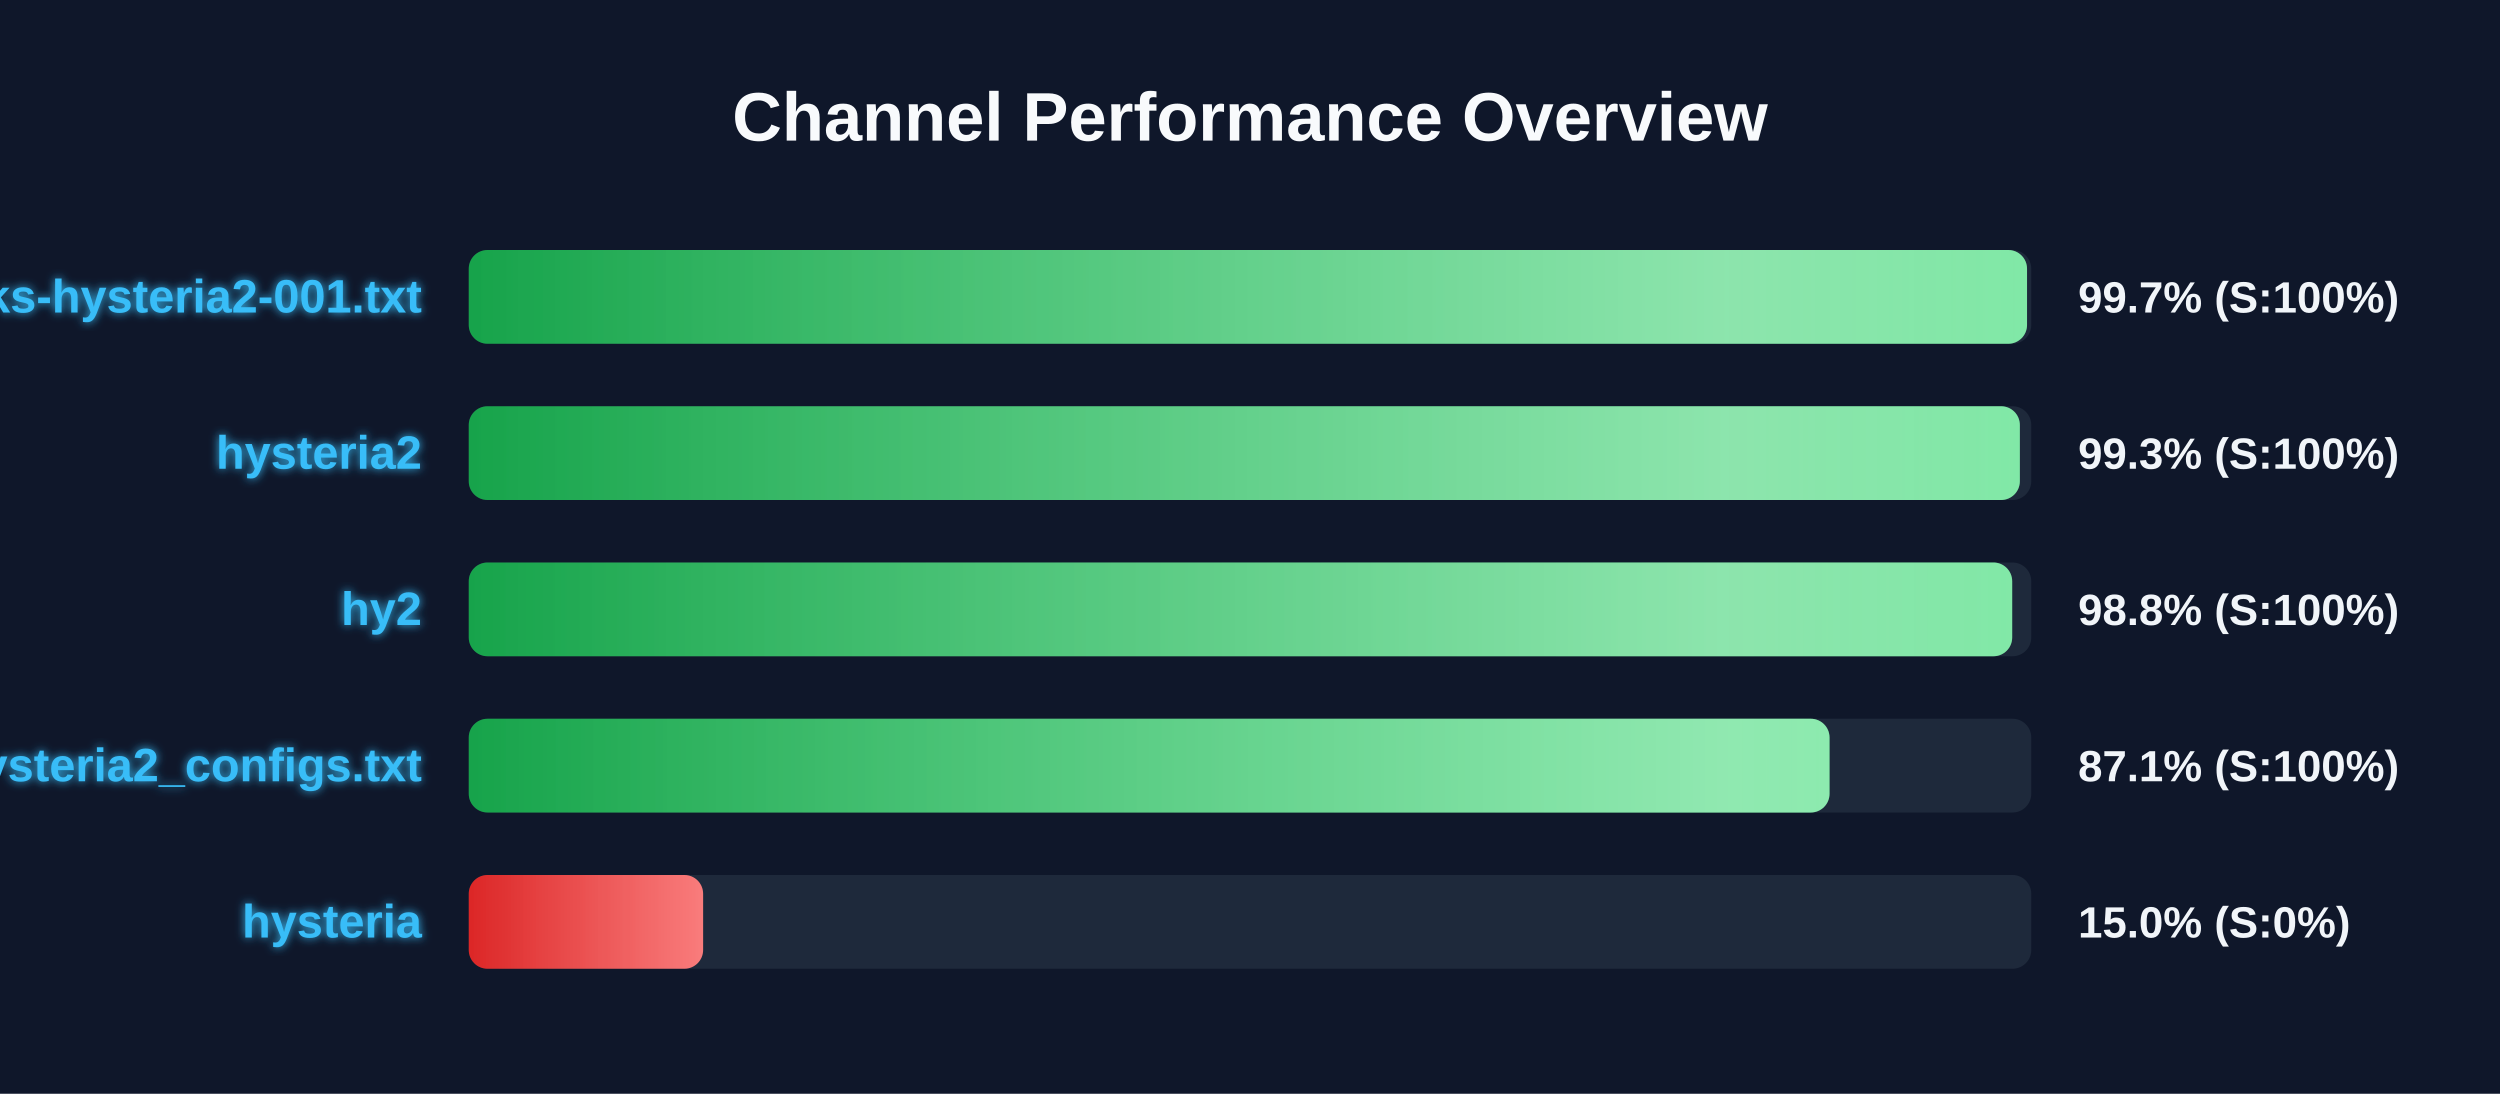
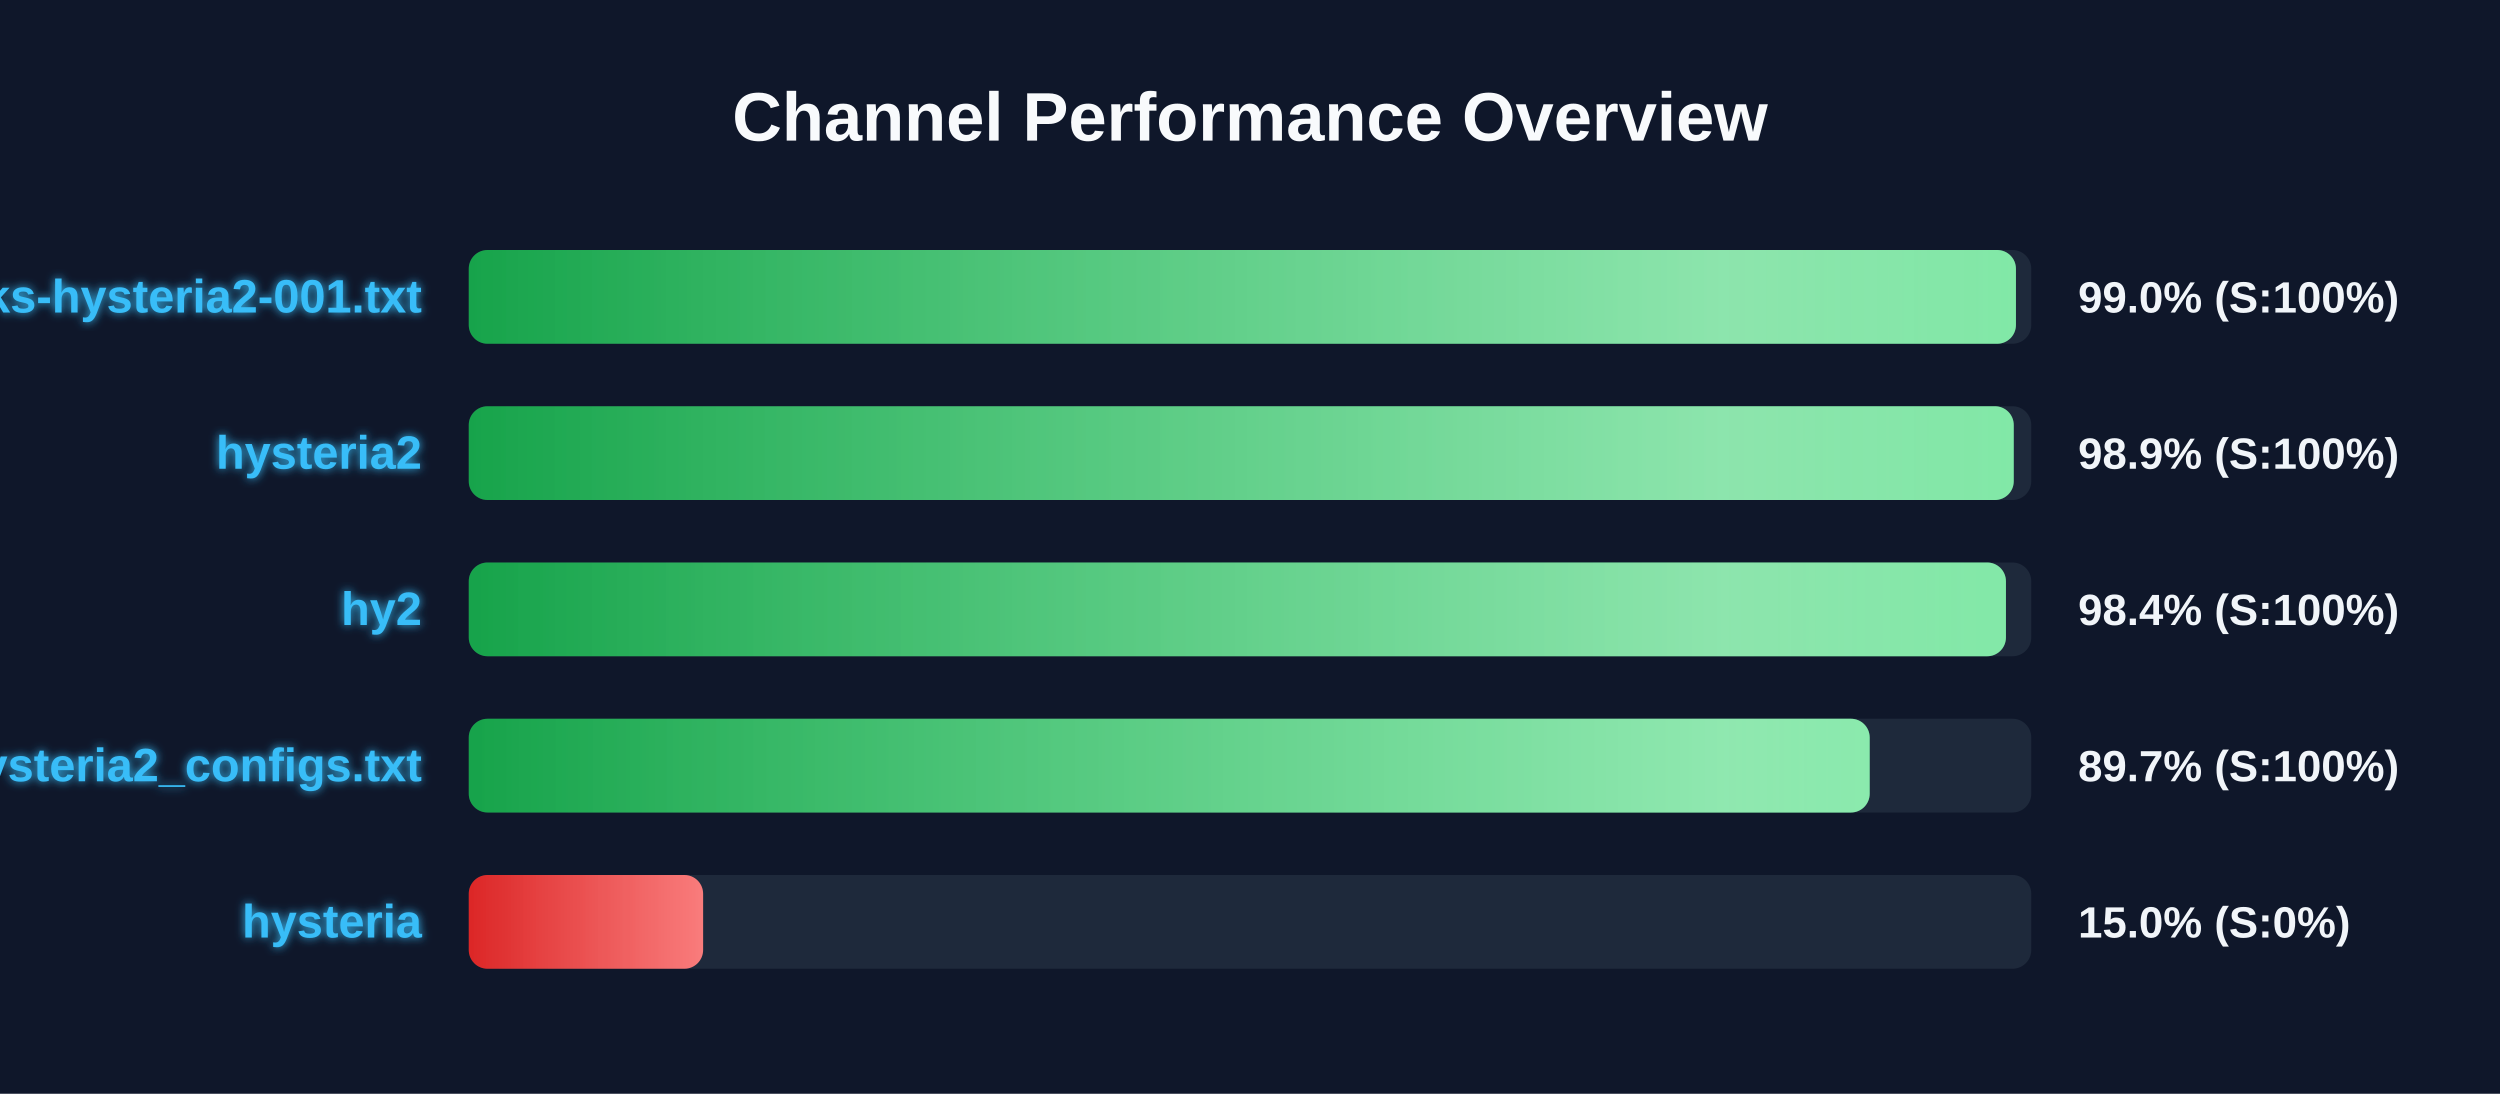
<svg xmlns="http://www.w3.org/2000/svg" width="800" height="350" version="1.1">
  <defs>
    <linearGradient id="grad-green" x1="0%" y1="0%" x2="100%" y2="0%">
      <stop offset="0%" stop-color="#16a34a" />
      <stop offset="100%" stop-color="#4ade80" />
    </linearGradient>
    <linearGradient id="grad-yellow" x1="0%" y1="0%" x2="100%" y2="0%">
      <stop offset="0%" stop-color="#ca8a04" />
      <stop offset="100%" stop-color="#fde047" />
    </linearGradient>
    <linearGradient id="grad-red" x1="0%" y1="0%" x2="100%" y2="0%">
      <stop offset="0%" stop-color="#dc2626" />
      <stop offset="100%" stop-color="#f87171" />
    </linearGradient>
    <linearGradient id="shimmer" x1="0%" y1="0%" x2="100%" y2="0%">
      <stop offset="0%" stop-color="rgba(255,255,255,0)" />
      <stop offset="50%" stop-color="rgba(255,255,255,0.4)" />
      <stop offset="100%" stop-color="rgba(255,255,255,0)" />
    </linearGradient>
    <filter id="glow" x="-20%" y="-20%" width="140%" height="140%">
      <feGaussianBlur stdDeviation="1.5" result="blur" />
      <feComposite in="SourceGraphic" in2="blur" operator="over" />
    </filter>
  </defs>
  <style>
        .bg-rect { fill: #0f172a; }
        .title { font: bold 22px 'Segoe UI', Arial, sans-serif; fill: #f8fafc; }
        .row { font: bold 15px 'Segoe UI', Arial, sans-serif; fill: #38bdf8; filter: url(#glow); }
        .score { font: bold 14px 'Segoe UI', Arial, sans-serif; fill: #f1f5f9; }
        @keyframes shimmer-anim {
            0% { transform: translateX(-100%); }
            100% { transform: translateX(200%); }
        }
        .shimmer-rect {
            animation: shimmer-anim 2.5s infinite linear;
        }
    </style>
  <rect width="100%" height="100%" class="bg-rect" />
  <text x="400" y="45" text-anchor="middle" class="title">Channel Performance Overview</text>
  <rect x="150" y="80" width="500" height="30" fill="#1e293b" rx="6" />
  <clipPath id="clip-0">
-     <rect x="150" y="80" width="498.65" height="30" rx="6" />
+     <rect x="150" y="80" width="495.1" height="30" rx="6" />
  </clipPath>
-   <rect x="150" y="80" width="498.65" height="30" fill="url(#grad-green)" rx="6" />
+   <rect x="150" y="80" width="495.1" height="30" fill="url(#grad-green)" rx="6" />
  <g clip-path="url(#clip-0)">
    <rect x="150" y="80" width="100%" height="30" fill="url(#shimmer)" class="shimmer-rect" />
  </g>
  <text x="135" y="100" text-anchor="end" class="row">EbraSha-Protocol-Chunks-hysteria2-001.txt</text>
-   <text x="665" y="100" text-anchor="start" class="score">99.7% (S:100%)</text>
+   <text x="665" y="100" text-anchor="start" class="score">99.0% (S:100%)</text>
  <rect x="150" y="130" width="500" height="30" fill="#1e293b" rx="6" />
  <clipPath id="clip-1">
-     <rect x="150" y="130" width="496.35" height="30" rx="6" />
+     <rect x="150" y="130" width="494.4" height="30" rx="6" />
  </clipPath>
-   <rect x="150" y="130" width="496.35" height="30" fill="url(#grad-green)" rx="6" />
+   <rect x="150" y="130" width="494.4" height="30" fill="url(#grad-green)" rx="6" />
  <g clip-path="url(#clip-1)">
    <rect x="150" y="130" width="100%" height="30" fill="url(#shimmer)" class="shimmer-rect" />
  </g>
  <text x="135" y="150" text-anchor="end" class="row">hysteria2</text>
-   <text x="665" y="150" text-anchor="start" class="score">99.3% (S:100%)</text>
+   <text x="665" y="150" text-anchor="start" class="score">98.9% (S:100%)</text>
  <rect x="150" y="180" width="500" height="30" fill="#1e293b" rx="6" />
  <clipPath id="clip-2">
-     <rect x="150" y="180" width="493.9" height="30" rx="6" />
+     <rect x="150" y="180" width="491.9" height="30" rx="6" />
  </clipPath>
-   <rect x="150" y="180" width="493.9" height="30" fill="url(#grad-green)" rx="6" />
+   <rect x="150" y="180" width="491.9" height="30" fill="url(#grad-green)" rx="6" />
  <g clip-path="url(#clip-2)">
    <rect x="150" y="180" width="100%" height="30" fill="url(#shimmer)" class="shimmer-rect" />
  </g>
  <text x="135" y="200" text-anchor="end" class="row">hy2</text>
-   <text x="665" y="200" text-anchor="start" class="score">98.8% (S:100%)</text>
+   <text x="665" y="200" text-anchor="start" class="score">98.4% (S:100%)</text>
  <rect x="150" y="230" width="500" height="30" fill="#1e293b" rx="6" />
  <clipPath id="clip-3">
-     <rect x="150" y="230" width="435.45" height="30" rx="6" />
+     <rect x="150" y="230" width="448.3" height="30" rx="6" />
  </clipPath>
-   <rect x="150" y="230" width="435.45" height="30" fill="url(#grad-green)" rx="6" />
+   <rect x="150" y="230" width="448.3" height="30" fill="url(#grad-green)" rx="6" />
  <g clip-path="url(#clip-3)">
    <rect x="150" y="230" width="100%" height="30" fill="url(#shimmer)" class="shimmer-rect" />
  </g>
  <text x="135" y="250" text-anchor="end" class="row">hysteria2_configs.txt</text>
-   <text x="665" y="250" text-anchor="start" class="score">87.1% (S:100%)</text>
+   <text x="665" y="250" text-anchor="start" class="score">89.7% (S:100%)</text>
  <rect x="150" y="280" width="500" height="30" fill="#1e293b" rx="6" />
  <clipPath id="clip-4">
    <rect x="150" y="280" width="75.0" height="30" rx="6" />
  </clipPath>
  <rect x="150" y="280" width="75.0" height="30" fill="url(#grad-red)" rx="6" />
  <g clip-path="url(#clip-4)">
    <rect x="150" y="280" width="100%" height="30" fill="url(#shimmer)" class="shimmer-rect" />
  </g>
  <text x="135" y="300" text-anchor="end" class="row">hysteria</text>
  <text x="665" y="300" text-anchor="start" class="score">15.0% (S:0%)</text>
</svg>
